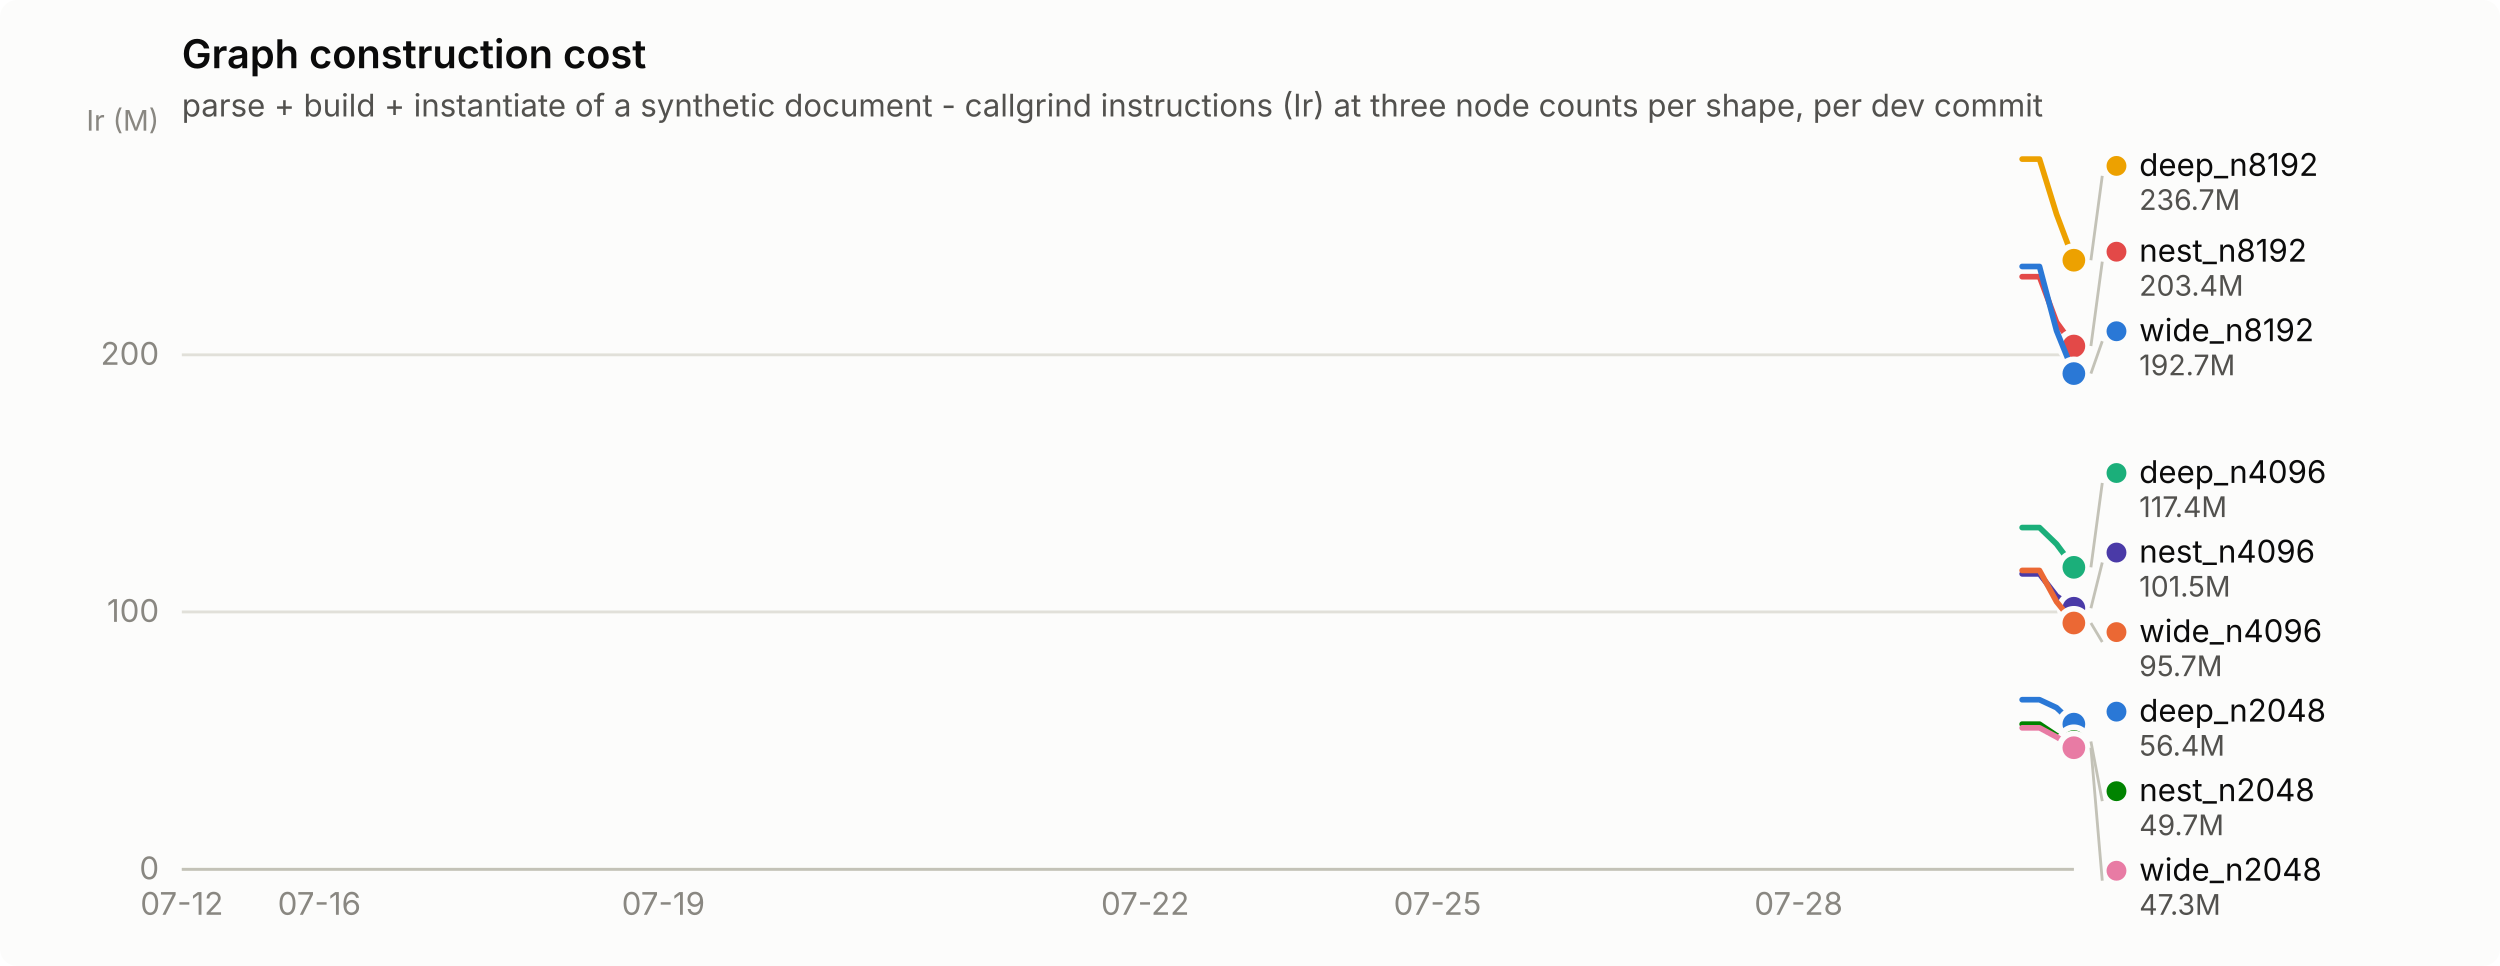
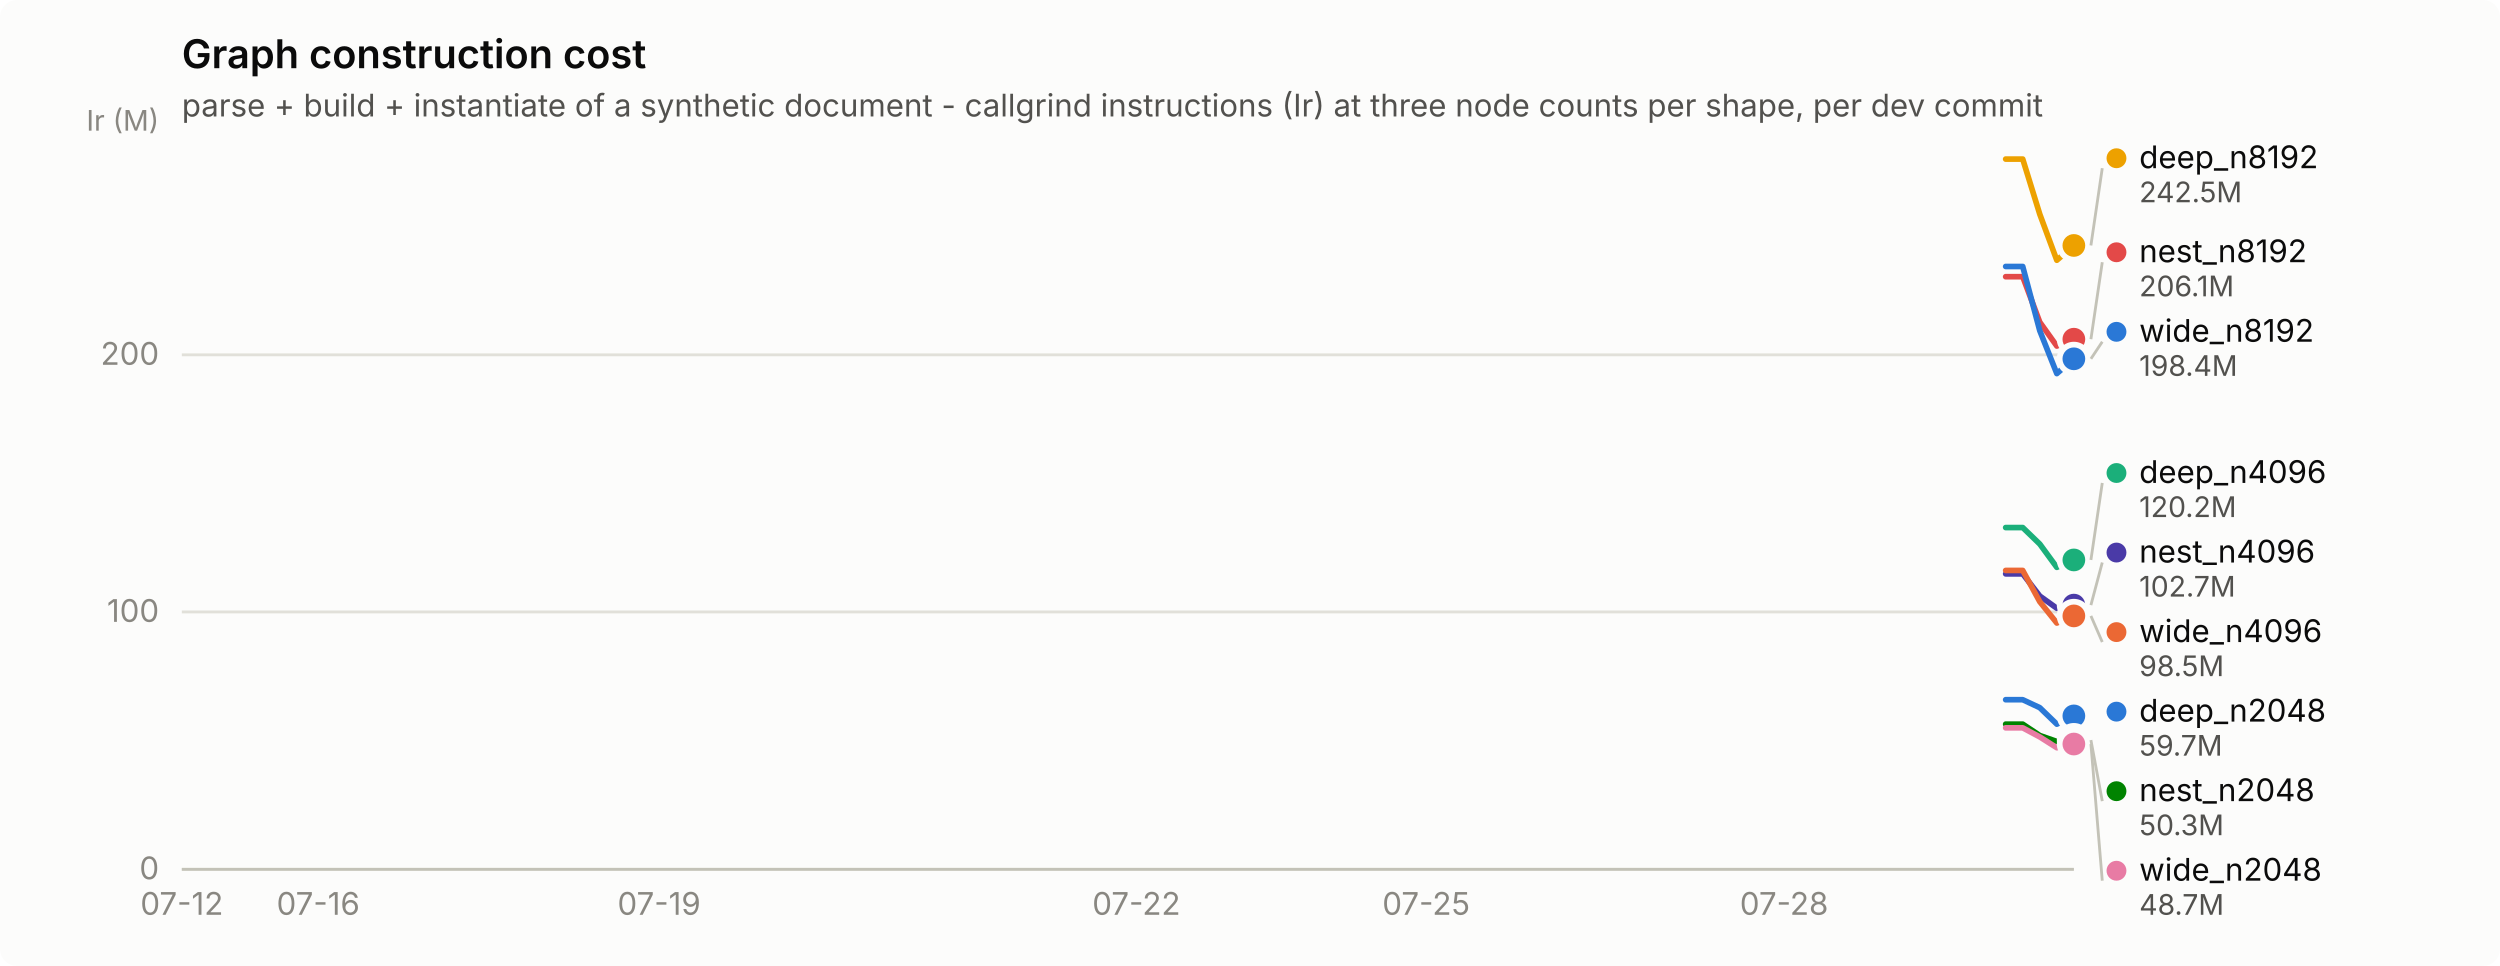
<svg xmlns="http://www.w3.org/2000/svg" width="880" height="340" viewBox="0 0 880 340" role="img" aria-label="Graph construction cost">
  <rect width="880" height="340" rx="6" fill="#fcfcfb" />
  <text x="64" y="24" font-family="system-ui, -apple-system, &quot;Segoe UI&quot;, sans-serif" font-size="14" font-weight="600" fill="#0b0b0b">Graph construction cost</text>
  <text x="64" y="41" font-family="system-ui, -apple-system, &quot;Segoe UI&quot;, sans-serif" font-size="11" fill="#52514e">parse + build + instantiate of a synthetic document - callgrind instructions (Ir) at three node counts per shape, per dev commit</text>
  <line x1="64" y1="306.0" x2="730" y2="306.0" stroke="#e1e0d9" stroke-width="1" />
  <text x="56" y="309.5" text-anchor="end" font-family="system-ui, -apple-system, &quot;Segoe UI&quot;, sans-serif" font-size="11" style="font-variant-numeric: tabular-nums" fill="#898781">0</text>
  <line x1="64" y1="215.4" x2="730" y2="215.4" stroke="#e1e0d9" stroke-width="1" />
  <text x="56" y="218.9" text-anchor="end" font-family="system-ui, -apple-system, &quot;Segoe UI&quot;, sans-serif" font-size="11" style="font-variant-numeric: tabular-nums" fill="#898781">100</text>
  <line x1="64" y1="124.9" x2="730" y2="124.9" stroke="#e1e0d9" stroke-width="1" />
  <text x="56" y="128.4" text-anchor="end" font-family="system-ui, -apple-system, &quot;Segoe UI&quot;, sans-serif" font-size="11" style="font-variant-numeric: tabular-nums" fill="#898781">200</text>
  <text x="56" y="46" text-anchor="end" font-family="system-ui, -apple-system, &quot;Segoe UI&quot;, sans-serif" font-size="10" fill="#898781">Ir (M)</text>
  <line x1="64" y1="306" x2="730" y2="306" stroke="#c3c2b7" stroke-width="1" />
  <text x="64.0" y="322" text-anchor="middle" font-family="system-ui, -apple-system, &quot;Segoe UI&quot;, sans-serif" font-size="11" style="font-variant-numeric: tabular-nums" fill="#898781">07-12</text>
-   <text x="112.4" y="322" text-anchor="middle" font-family="system-ui, -apple-system, &quot;Segoe UI&quot;, sans-serif" font-size="11" style="font-variant-numeric: tabular-nums" fill="#898781">07-16</text>
-   <text x="233.5" y="322" text-anchor="middle" font-family="system-ui, -apple-system, &quot;Segoe UI&quot;, sans-serif" font-size="11" style="font-variant-numeric: tabular-nums" fill="#898781">07-19</text>
-   <text x="403.1" y="322" text-anchor="middle" font-family="system-ui, -apple-system, &quot;Segoe UI&quot;, sans-serif" font-size="11" style="font-variant-numeric: tabular-nums" fill="#898781">07-22</text>
-   <text x="506.0" y="322" text-anchor="middle" font-family="system-ui, -apple-system, &quot;Segoe UI&quot;, sans-serif" font-size="11" style="font-variant-numeric: tabular-nums" fill="#898781">07-25</text>
-   <text x="633.1" y="322" text-anchor="middle" font-family="system-ui, -apple-system, &quot;Segoe UI&quot;, sans-serif" font-size="11" style="font-variant-numeric: tabular-nums" fill="#898781">07-28</text>
-   <path d="M711.8,246.3 L717.9,246.3 L723.9,249.1 L730.0,254.9" fill="none" stroke="#2a78d6" stroke-width="2" stroke-linejoin="round" stroke-linecap="round" />
-   <circle cx="730.0" cy="254.9" r="6" fill="#fcfcfb" />
-   <circle cx="730.0" cy="254.9" r="4" fill="#2a78d6" />
-   <path d="M711.8,185.7 L717.9,185.7 L723.9,191.5 L730.0,199.7" fill="none" stroke="#1baf7a" stroke-width="2" stroke-linejoin="round" stroke-linecap="round" />
-   <circle cx="730.0" cy="199.7" r="6" fill="#fcfcfb" />
-   <circle cx="730.0" cy="199.7" r="4" fill="#1baf7a" />
-   <path d="M711.8,56.0 L717.9,56.0 L723.9,75.4 L730.0,91.6" fill="none" stroke="#eda100" stroke-width="2" stroke-linejoin="round" stroke-linecap="round" />
-   <circle cx="730.0" cy="91.6" r="6" fill="#fcfcfb" />
-   <circle cx="730.0" cy="91.6" r="4" fill="#eda100" />
-   <path d="M711.8,254.9 L717.9,254.9 L723.9,258.9 L730.0,261.0" fill="none" stroke="#008300" stroke-width="2" stroke-linejoin="round" stroke-linecap="round" />
-   <circle cx="730.0" cy="261.0" r="6" fill="#fcfcfb" />
-   <circle cx="730.0" cy="261.0" r="4" fill="#008300" />
-   <path d="M711.8,202.0 L717.9,202.0 L723.9,209.8 L730.0,214.1" fill="none" stroke="#4a3aa7" stroke-width="2" stroke-linejoin="round" stroke-linecap="round" />
-   <circle cx="730.0" cy="214.1" r="6" fill="#fcfcfb" />
-   <circle cx="730.0" cy="214.1" r="4" fill="#4a3aa7" />
-   <path d="M711.8,97.4 L717.9,97.4 L723.9,113.4 L730.0,121.8" fill="none" stroke="#e34948" stroke-width="2" stroke-linejoin="round" stroke-linecap="round" />
-   <circle cx="730.0" cy="121.8" r="6" fill="#fcfcfb" />
-   <circle cx="730.0" cy="121.8" r="4" fill="#e34948" />
-   <path d="M711.8,256.2 L717.9,256.2 L723.9,259.4 L730.0,263.2" fill="none" stroke="#e87ba4" stroke-width="2" stroke-linejoin="round" stroke-linecap="round" />
-   <circle cx="730.0" cy="263.2" r="6" fill="#fcfcfb" />
-   <circle cx="730.0" cy="263.2" r="4" fill="#e87ba4" />
-   <path d="M711.8,200.8 L717.9,200.8 L723.9,211.8 L730.0,219.3" fill="none" stroke="#eb6834" stroke-width="2" stroke-linejoin="round" stroke-linecap="round" />
-   <circle cx="730.0" cy="219.3" r="6" fill="#fcfcfb" />
-   <circle cx="730.0" cy="219.3" r="4" fill="#eb6834" />
-   <path d="M711.8,93.8 L717.9,93.8 L723.9,116.4 L730.0,131.5" fill="none" stroke="#2a78d6" stroke-width="2" stroke-linejoin="round" stroke-linecap="round" />
-   <circle cx="730.0" cy="131.5" r="6" fill="#fcfcfb" />
-   <circle cx="730.0" cy="131.5" r="4" fill="#2a78d6" />
-   <line x1="736.0" y1="91.6" x2="740.0" y2="61.9" stroke="#c3c2b7" stroke-width="1" />
-   <circle cx="745.0" cy="58.4" r="3.5" fill="#eda100" />
-   <text x="753.0" y="61.9" font-family="system-ui, -apple-system, &quot;Segoe UI&quot;, sans-serif" font-size="11" fill="#0b0b0b">deep_n8192</text>
-   <text x="753.0" y="73.9" font-family="system-ui, -apple-system, &quot;Segoe UI&quot;, sans-serif" font-size="10" style="font-variant-numeric: tabular-nums" fill="#52514e">236.7M</text>
-   <line x1="736.0" y1="121.8" x2="740.0" y2="92.1" stroke="#c3c2b7" stroke-width="1" />
-   <circle cx="745.0" cy="88.6" r="3.5" fill="#e34948" />
-   <text x="753.0" y="92.1" font-family="system-ui, -apple-system, &quot;Segoe UI&quot;, sans-serif" font-size="11" fill="#0b0b0b">nest_n8192</text>
-   <text x="753.0" y="104.1" font-family="system-ui, -apple-system, &quot;Segoe UI&quot;, sans-serif" font-size="10" style="font-variant-numeric: tabular-nums" fill="#52514e">203.4M</text>
-   <line x1="736.0" y1="131.5" x2="740.0" y2="120.1" stroke="#c3c2b7" stroke-width="1" />
-   <circle cx="745.0" cy="116.6" r="3.5" fill="#2a78d6" />
-   <text x="753.0" y="120.1" font-family="system-ui, -apple-system, &quot;Segoe UI&quot;, sans-serif" font-size="11" fill="#0b0b0b">wide_n8192</text>
-   <text x="753.0" y="132.1" font-family="system-ui, -apple-system, &quot;Segoe UI&quot;, sans-serif" font-size="10" style="font-variant-numeric: tabular-nums" fill="#52514e">192.7M</text>
-   <line x1="736.0" y1="199.7" x2="740.0" y2="170.0" stroke="#c3c2b7" stroke-width="1" />
+   <text x="112.0" y="322" text-anchor="middle" font-family="system-ui, -apple-system, &quot;Segoe UI&quot;, sans-serif" font-size="11" style="font-variant-numeric: tabular-nums" fill="#898781">07-16</text>
+   <text x="232.0" y="322" text-anchor="middle" font-family="system-ui, -apple-system, &quot;Segoe UI&quot;, sans-serif" font-size="11" style="font-variant-numeric: tabular-nums" fill="#898781">07-19</text>
+   <text x="400.0" y="322" text-anchor="middle" font-family="system-ui, -apple-system, &quot;Segoe UI&quot;, sans-serif" font-size="11" style="font-variant-numeric: tabular-nums" fill="#898781">07-22</text>
+   <text x="502.0" y="322" text-anchor="middle" font-family="system-ui, -apple-system, &quot;Segoe UI&quot;, sans-serif" font-size="11" style="font-variant-numeric: tabular-nums" fill="#898781">07-25</text>
+   <text x="628.0" y="322" text-anchor="middle" font-family="system-ui, -apple-system, &quot;Segoe UI&quot;, sans-serif" font-size="11" style="font-variant-numeric: tabular-nums" fill="#898781">07-28</text>
+   <path d="M706.0,246.3 L712.0,246.3 L718.0,249.1 L724.0,254.9 L730.0,252.0" fill="none" stroke="#2a78d6" stroke-width="2" stroke-linejoin="round" stroke-linecap="round" />
+   <circle cx="730.0" cy="252.0" r="6" fill="#fcfcfb" />
+   <circle cx="730.0" cy="252.0" r="4" fill="#2a78d6" />
+   <path d="M706.0,185.7 L712.0,185.7 L718.0,191.5 L724.0,199.7 L730.0,197.1" fill="none" stroke="#1baf7a" stroke-width="2" stroke-linejoin="round" stroke-linecap="round" />
+   <circle cx="730.0" cy="197.1" r="6" fill="#fcfcfb" />
+   <circle cx="730.0" cy="197.1" r="4" fill="#1baf7a" />
+   <path d="M706.0,56.0 L712.0,56.0 L718.0,75.4 L724.0,91.6 L730.0,86.4" fill="none" stroke="#eda100" stroke-width="2" stroke-linejoin="round" stroke-linecap="round" />
+   <circle cx="730.0" cy="86.4" r="6" fill="#fcfcfb" />
+   <circle cx="730.0" cy="86.4" r="4" fill="#eda100" />
+   <path d="M706.0,254.9 L712.0,254.9 L718.0,258.9 L724.0,261.0 L730.0,260.5" fill="none" stroke="#008300" stroke-width="2" stroke-linejoin="round" stroke-linecap="round" />
+   <circle cx="730.0" cy="260.5" r="6" fill="#fcfcfb" />
+   <circle cx="730.0" cy="260.5" r="4" fill="#008300" />
+   <path d="M706.0,202.0 L712.0,202.0 L718.0,209.8 L724.0,214.1 L730.0,213.0" fill="none" stroke="#4a3aa7" stroke-width="2" stroke-linejoin="round" stroke-linecap="round" />
+   <circle cx="730.0" cy="213.0" r="6" fill="#fcfcfb" />
+   <circle cx="730.0" cy="213.0" r="4" fill="#4a3aa7" />
+   <path d="M706.0,97.4 L712.0,97.4 L718.0,113.4 L724.0,121.8 L730.0,119.4" fill="none" stroke="#e34948" stroke-width="2" stroke-linejoin="round" stroke-linecap="round" />
+   <circle cx="730.0" cy="119.4" r="6" fill="#fcfcfb" />
+   <circle cx="730.0" cy="119.4" r="4" fill="#e34948" />
+   <path d="M706.0,256.2 L712.0,256.2 L718.0,259.4 L724.0,263.2 L730.0,261.9" fill="none" stroke="#e87ba4" stroke-width="2" stroke-linejoin="round" stroke-linecap="round" />
+   <circle cx="730.0" cy="261.9" r="6" fill="#fcfcfb" />
+   <circle cx="730.0" cy="261.9" r="4" fill="#e87ba4" />
+   <path d="M706.0,200.8 L712.0,200.8 L718.0,211.8 L724.0,219.3 L730.0,216.8" fill="none" stroke="#eb6834" stroke-width="2" stroke-linejoin="round" stroke-linecap="round" />
+   <circle cx="730.0" cy="216.8" r="6" fill="#fcfcfb" />
+   <circle cx="730.0" cy="216.8" r="4" fill="#eb6834" />
+   <path d="M706.0,93.8 L712.0,93.8 L718.0,116.4 L724.0,131.5 L730.0,126.3" fill="none" stroke="#2a78d6" stroke-width="2" stroke-linejoin="round" stroke-linecap="round" />
+   <circle cx="730.0" cy="126.3" r="6" fill="#fcfcfb" />
+   <circle cx="730.0" cy="126.3" r="4" fill="#2a78d6" />
+   <line x1="736.0" y1="86.4" x2="740.0" y2="59.2" stroke="#c3c2b7" stroke-width="1" />
+   <circle cx="745.0" cy="55.7" r="3.5" fill="#eda100" />
+   <text x="753.0" y="59.2" font-family="system-ui, -apple-system, &quot;Segoe UI&quot;, sans-serif" font-size="11" fill="#0b0b0b">deep_n8192</text>
+   <text x="753.0" y="71.2" font-family="system-ui, -apple-system, &quot;Segoe UI&quot;, sans-serif" font-size="10" style="font-variant-numeric: tabular-nums" fill="#52514e">242.5M</text>
+   <line x1="736.0" y1="119.4" x2="740.0" y2="92.3" stroke="#c3c2b7" stroke-width="1" />
+   <circle cx="745.0" cy="88.8" r="3.5" fill="#e34948" />
+   <text x="753.0" y="92.3" font-family="system-ui, -apple-system, &quot;Segoe UI&quot;, sans-serif" font-size="11" fill="#0b0b0b">nest_n8192</text>
+   <text x="753.0" y="104.3" font-family="system-ui, -apple-system, &quot;Segoe UI&quot;, sans-serif" font-size="10" style="font-variant-numeric: tabular-nums" fill="#52514e">206.1M</text>
+   <line x1="736.0" y1="126.3" x2="740.0" y2="120.3" stroke="#c3c2b7" stroke-width="1" />
+   <circle cx="745.0" cy="116.8" r="3.5" fill="#2a78d6" />
+   <text x="753.0" y="120.3" font-family="system-ui, -apple-system, &quot;Segoe UI&quot;, sans-serif" font-size="11" fill="#0b0b0b">wide_n8192</text>
+   <text x="753.0" y="132.3" font-family="system-ui, -apple-system, &quot;Segoe UI&quot;, sans-serif" font-size="10" style="font-variant-numeric: tabular-nums" fill="#52514e">198.4M</text>
+   <line x1="736.0" y1="197.1" x2="740.0" y2="170.0" stroke="#c3c2b7" stroke-width="1" />
  <circle cx="745.0" cy="166.5" r="3.5" fill="#1baf7a" />
  <text x="753.0" y="170.0" font-family="system-ui, -apple-system, &quot;Segoe UI&quot;, sans-serif" font-size="11" fill="#0b0b0b">deep_n4096</text>
-   <text x="753.0" y="182.0" font-family="system-ui, -apple-system, &quot;Segoe UI&quot;, sans-serif" font-size="10" style="font-variant-numeric: tabular-nums" fill="#52514e">117.4M</text>
-   <line x1="736.0" y1="214.1" x2="740.0" y2="198.0" stroke="#c3c2b7" stroke-width="1" />
+   <text x="753.0" y="182.0" font-family="system-ui, -apple-system, &quot;Segoe UI&quot;, sans-serif" font-size="10" style="font-variant-numeric: tabular-nums" fill="#52514e">120.2M</text>
+   <line x1="736.0" y1="213.0" x2="740.0" y2="198.0" stroke="#c3c2b7" stroke-width="1" />
  <circle cx="745.0" cy="194.5" r="3.5" fill="#4a3aa7" />
  <text x="753.0" y="198.0" font-family="system-ui, -apple-system, &quot;Segoe UI&quot;, sans-serif" font-size="11" fill="#0b0b0b">nest_n4096</text>
-   <text x="753.0" y="210.0" font-family="system-ui, -apple-system, &quot;Segoe UI&quot;, sans-serif" font-size="10" style="font-variant-numeric: tabular-nums" fill="#52514e">101.5M</text>
-   <line x1="736.0" y1="219.3" x2="740.0" y2="226.0" stroke="#c3c2b7" stroke-width="1" />
+   <text x="753.0" y="210.0" font-family="system-ui, -apple-system, &quot;Segoe UI&quot;, sans-serif" font-size="10" style="font-variant-numeric: tabular-nums" fill="#52514e">102.7M</text>
+   <line x1="736.0" y1="216.8" x2="740.0" y2="226.0" stroke="#c3c2b7" stroke-width="1" />
  <circle cx="745.0" cy="222.5" r="3.5" fill="#eb6834" />
  <text x="753.0" y="226.0" font-family="system-ui, -apple-system, &quot;Segoe UI&quot;, sans-serif" font-size="11" fill="#0b0b0b">wide_n4096</text>
-   <text x="753.0" y="238.0" font-family="system-ui, -apple-system, &quot;Segoe UI&quot;, sans-serif" font-size="10" style="font-variant-numeric: tabular-nums" fill="#52514e">95.7M</text>
+   <text x="753.0" y="238.0" font-family="system-ui, -apple-system, &quot;Segoe UI&quot;, sans-serif" font-size="10" style="font-variant-numeric: tabular-nums" fill="#52514e">98.5M</text>
  <circle cx="745.0" cy="250.5" r="3.5" fill="#2a78d6" />
  <text x="753.0" y="254.0" font-family="system-ui, -apple-system, &quot;Segoe UI&quot;, sans-serif" font-size="11" fill="#0b0b0b">deep_n2048</text>
-   <text x="753.0" y="266.0" font-family="system-ui, -apple-system, &quot;Segoe UI&quot;, sans-serif" font-size="10" style="font-variant-numeric: tabular-nums" fill="#52514e">56.4M</text>
-   <line x1="736.0" y1="261.0" x2="740.0" y2="282.0" stroke="#c3c2b7" stroke-width="1" />
+   <text x="753.0" y="266.0" font-family="system-ui, -apple-system, &quot;Segoe UI&quot;, sans-serif" font-size="10" style="font-variant-numeric: tabular-nums" fill="#52514e">59.7M</text>
+   <line x1="736.0" y1="260.5" x2="740.0" y2="282.0" stroke="#c3c2b7" stroke-width="1" />
  <circle cx="745.0" cy="278.5" r="3.5" fill="#008300" />
  <text x="753.0" y="282.0" font-family="system-ui, -apple-system, &quot;Segoe UI&quot;, sans-serif" font-size="11" fill="#0b0b0b">nest_n2048</text>
-   <text x="753.0" y="294.0" font-family="system-ui, -apple-system, &quot;Segoe UI&quot;, sans-serif" font-size="10" style="font-variant-numeric: tabular-nums" fill="#52514e">49.7M</text>
-   <line x1="736.0" y1="263.2" x2="740.0" y2="310.0" stroke="#c3c2b7" stroke-width="1" />
+   <text x="753.0" y="294.0" font-family="system-ui, -apple-system, &quot;Segoe UI&quot;, sans-serif" font-size="10" style="font-variant-numeric: tabular-nums" fill="#52514e">50.3M</text>
+   <line x1="736.0" y1="261.9" x2="740.0" y2="310.0" stroke="#c3c2b7" stroke-width="1" />
  <circle cx="745.0" cy="306.5" r="3.5" fill="#e87ba4" />
  <text x="753.0" y="310.0" font-family="system-ui, -apple-system, &quot;Segoe UI&quot;, sans-serif" font-size="11" fill="#0b0b0b">wide_n2048</text>
-   <text x="753.0" y="322.0" font-family="system-ui, -apple-system, &quot;Segoe UI&quot;, sans-serif" font-size="10" style="font-variant-numeric: tabular-nums" fill="#52514e">47.3M</text>
+   <text x="753.0" y="322.0" font-family="system-ui, -apple-system, &quot;Segoe UI&quot;, sans-serif" font-size="10" style="font-variant-numeric: tabular-nums" fill="#52514e">48.7M</text>
</svg>
